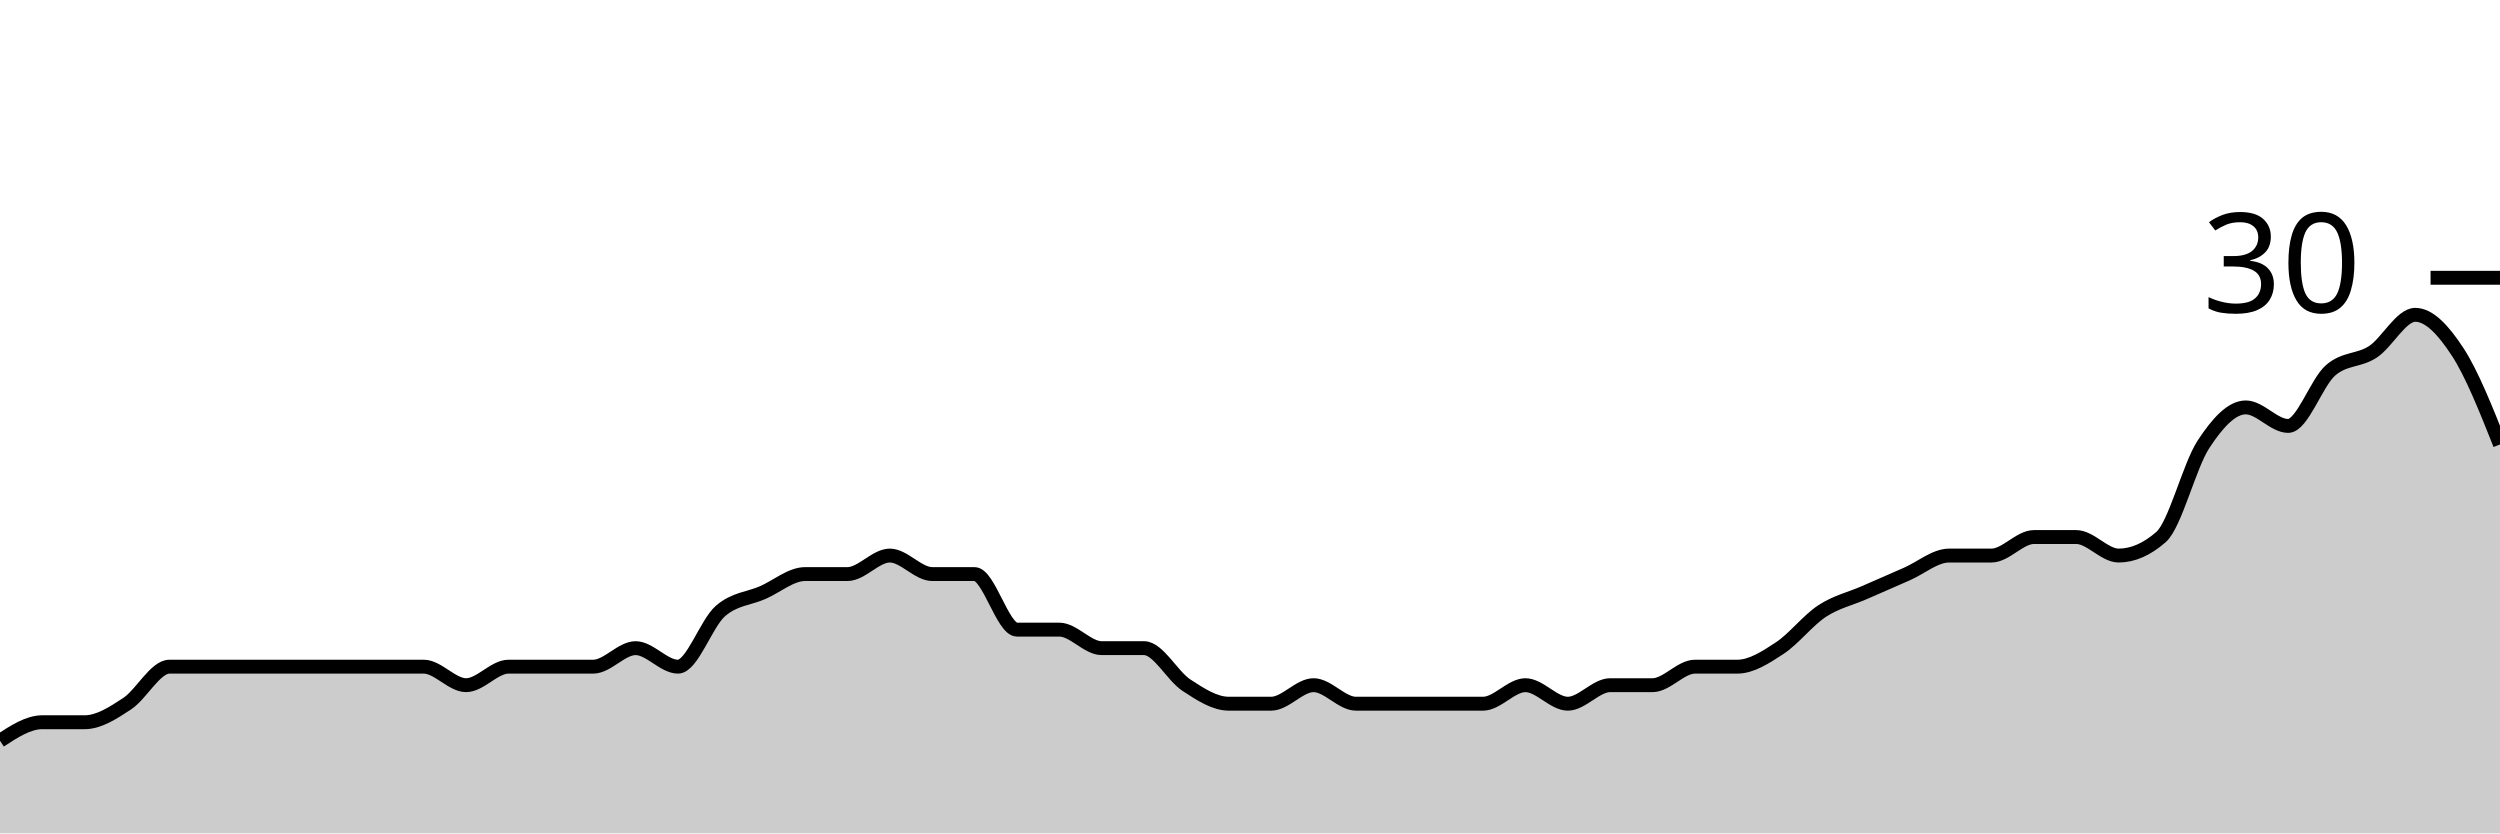
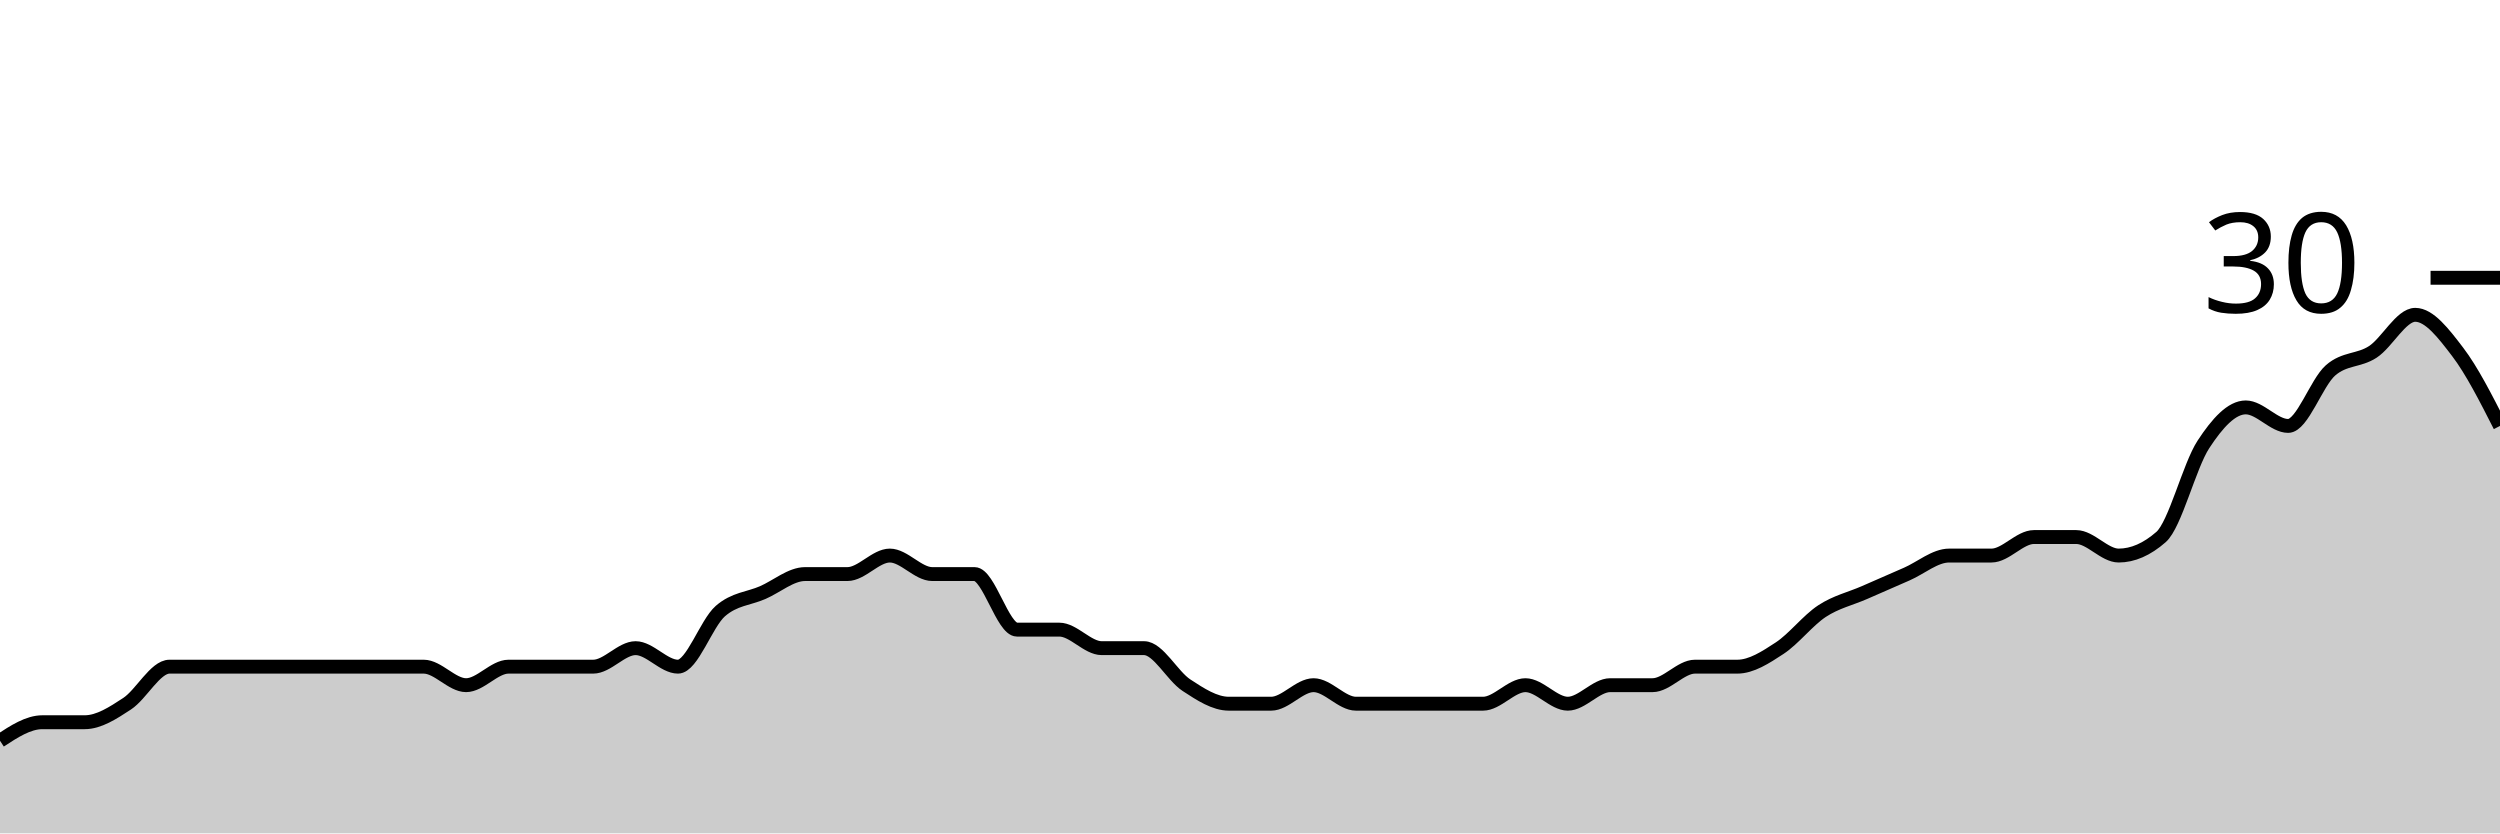
<svg xmlns="http://www.w3.org/2000/svg" viewBox="0 0 180 60">
  <g transform="translate(0,20)">
-     <path class="area" fill="rgba(0, 0, 0, 0.2)" d="M0,33.333C1.017,32.667,2.034,32,3.051,32C4.068,32,5.085,32,6.102,32C7.119,32,8.136,31.333,9.153,30.667C10.169,30,11.186,28,12.203,28C13.22,28,14.237,28,15.254,28C16.271,28,17.288,28,18.305,28C19.322,28,20.339,28,21.356,28C22.373,28,23.39,28,24.407,28C25.424,28,26.441,28,27.458,28C28.475,28,29.492,28,30.508,28C31.525,28,32.542,29.333,33.559,29.333C34.576,29.333,35.593,28,36.61,28C37.627,28,38.644,28,39.661,28C40.678,28,41.695,28,42.712,28C43.729,28,44.746,26.667,45.763,26.667C46.78,26.667,47.797,28,48.814,28C49.831,28,50.847,24.889,51.864,24C52.881,23.111,53.898,23.111,54.915,22.667C55.932,22.222,56.949,21.333,57.966,21.333C58.983,21.333,60,21.333,61.017,21.333C62.034,21.333,63.051,20,64.068,20C65.085,20,66.102,21.333,67.119,21.333C68.136,21.333,69.153,21.333,70.169,21.333C71.186,21.333,72.203,25.333,73.22,25.333C74.237,25.333,75.254,25.333,76.271,25.333C77.288,25.333,78.305,26.667,79.322,26.667C80.339,26.667,81.356,26.667,82.373,26.667C83.39,26.667,84.407,28.667,85.424,29.333C86.441,30,87.458,30.667,88.475,30.667C89.492,30.667,90.508,30.667,91.525,30.667C92.542,30.667,93.559,29.333,94.576,29.333C95.593,29.333,96.61,30.667,97.627,30.667C98.644,30.667,99.661,30.667,100.678,30.667C101.695,30.667,102.712,30.667,103.729,30.667C104.746,30.667,105.763,30.667,106.78,30.667C107.797,30.667,108.814,29.333,109.831,29.333C110.847,29.333,111.864,30.667,112.881,30.667C113.898,30.667,114.915,29.333,115.932,29.333C116.949,29.333,117.966,29.333,118.983,29.333C120,29.333,121.017,28,122.034,28C123.051,28,124.068,28,125.085,28C126.102,28,127.119,27.333,128.136,26.667C129.153,26,130.169,24.667,131.186,24C132.203,23.333,133.22,23.111,134.237,22.667C135.254,22.222,136.271,21.778,137.288,21.333C138.305,20.889,139.322,20,140.339,20C141.356,20,142.373,20,143.39,20C144.407,20,145.424,18.667,146.441,18.667C147.458,18.667,148.475,18.667,149.492,18.667C150.508,18.667,151.525,20,152.542,20C153.559,20,154.576,19.556,155.593,18.667C156.61,17.778,157.627,13.556,158.644,12C159.661,10.444,160.678,9.333,161.695,9.333C162.712,9.333,163.729,10.667,164.746,10.667C165.763,10.667,166.78,7.556,167.797,6.667C168.814,5.778,169.831,6,170.847,5.333C171.864,4.667,172.881,2.667,173.898,2.667C174.915,2.667,175.932,3.778,176.949,5.333C177.966,6.889,178.983,9.444,180,12L180,40C178.983,40,177.966,40,176.949,40C175.932,40,174.915,40,173.898,40C172.881,40,171.864,40,170.847,40C169.831,40,168.814,40,167.797,40C166.78,40,165.763,40,164.746,40C163.729,40,162.712,40,161.695,40C160.678,40,159.661,40,158.644,40C157.627,40,156.61,40,155.593,40C154.576,40,153.559,40,152.542,40C151.525,40,150.508,40,149.492,40C148.475,40,147.458,40,146.441,40C145.424,40,144.407,40,143.39,40C142.373,40,141.356,40,140.339,40C139.322,40,138.305,40,137.288,40C136.271,40,135.254,40,134.237,40C133.22,40,132.203,40,131.186,40C130.169,40,129.153,40,128.136,40C127.119,40,126.102,40,125.085,40C124.068,40,123.051,40,122.034,40C121.017,40,120,40,118.983,40C117.966,40,116.949,40,115.932,40C114.915,40,113.898,40,112.881,40C111.864,40,110.847,40,109.831,40C108.814,40,107.797,40,106.78,40C105.763,40,104.746,40,103.729,40C102.712,40,101.695,40,100.678,40C99.661,40,98.644,40,97.627,40C96.61,40,95.593,40,94.576,40C93.559,40,92.542,40,91.525,40C90.508,40,89.492,40,88.475,40C87.458,40,86.441,40,85.424,40C84.407,40,83.39,40,82.373,40C81.356,40,80.339,40,79.322,40C78.305,40,77.288,40,76.271,40C75.254,40,74.237,40,73.22,40C72.203,40,71.186,40,70.169,40C69.153,40,68.136,40,67.119,40C66.102,40,65.085,40,64.068,40C63.051,40,62.034,40,61.017,40C60,40,58.983,40,57.966,40C56.949,40,55.932,40,54.915,40C53.898,40,52.881,40,51.864,40C50.847,40,49.831,40,48.814,40C47.797,40,46.78,40,45.763,40C44.746,40,43.729,40,42.712,40C41.695,40,40.678,40,39.661,40C38.644,40,37.627,40,36.61,40C35.593,40,34.576,40,33.559,40C32.542,40,31.525,40,30.508,40C29.492,40,28.475,40,27.458,40C26.441,40,25.424,40,24.407,40C23.39,40,22.373,40,21.356,40C20.339,40,19.322,40,18.305,40C17.288,40,16.271,40,15.254,40C14.237,40,13.22,40,12.203,40C11.186,40,10.169,40,9.153,40C8.136,40,7.119,40,6.102,40C5.085,40,4.068,40,3.051,40C2.034,40,1.017,40,0,40Z" />
-     <path class="line" stroke="black" fill="none" d="M0,33.333C1.017,32.667,2.034,32,3.051,32C4.068,32,5.085,32,6.102,32C7.119,32,8.136,31.333,9.153,30.667C10.169,30,11.186,28,12.203,28C13.22,28,14.237,28,15.254,28C16.271,28,17.288,28,18.305,28C19.322,28,20.339,28,21.356,28C22.373,28,23.39,28,24.407,28C25.424,28,26.441,28,27.458,28C28.475,28,29.492,28,30.508,28C31.525,28,32.542,29.333,33.559,29.333C34.576,29.333,35.593,28,36.61,28C37.627,28,38.644,28,39.661,28C40.678,28,41.695,28,42.712,28C43.729,28,44.746,26.667,45.763,26.667C46.78,26.667,47.797,28,48.814,28C49.831,28,50.847,24.889,51.864,24C52.881,23.111,53.898,23.111,54.915,22.667C55.932,22.222,56.949,21.333,57.966,21.333C58.983,21.333,60,21.333,61.017,21.333C62.034,21.333,63.051,20,64.068,20C65.085,20,66.102,21.333,67.119,21.333C68.136,21.333,69.153,21.333,70.169,21.333C71.186,21.333,72.203,25.333,73.22,25.333C74.237,25.333,75.254,25.333,76.271,25.333C77.288,25.333,78.305,26.667,79.322,26.667C80.339,26.667,81.356,26.667,82.373,26.667C83.39,26.667,84.407,28.667,85.424,29.333C86.441,30,87.458,30.667,88.475,30.667C89.492,30.667,90.508,30.667,91.525,30.667C92.542,30.667,93.559,29.333,94.576,29.333C95.593,29.333,96.61,30.667,97.627,30.667C98.644,30.667,99.661,30.667,100.678,30.667C101.695,30.667,102.712,30.667,103.729,30.667C104.746,30.667,105.763,30.667,106.78,30.667C107.797,30.667,108.814,29.333,109.831,29.333C110.847,29.333,111.864,30.667,112.881,30.667C113.898,30.667,114.915,29.333,115.932,29.333C116.949,29.333,117.966,29.333,118.983,29.333C120,29.333,121.017,28,122.034,28C123.051,28,124.068,28,125.085,28C126.102,28,127.119,27.333,128.136,26.667C129.153,26,130.169,24.667,131.186,24C132.203,23.333,133.22,23.111,134.237,22.667C135.254,22.222,136.271,21.778,137.288,21.333C138.305,20.889,139.322,20,140.339,20C141.356,20,142.373,20,143.39,20C144.407,20,145.424,18.667,146.441,18.667C147.458,18.667,148.475,18.667,149.492,18.667C150.508,18.667,151.525,20,152.542,20C153.559,20,154.576,19.556,155.593,18.667C156.61,17.778,157.627,13.556,158.644,12C159.661,10.444,160.678,9.333,161.695,9.333C162.712,9.333,163.729,10.667,164.746,10.667C165.763,10.667,166.78,7.556,167.797,6.667C168.814,5.778,169.831,6,170.847,5.333C171.864,4.667,172.881,2.667,173.898,2.667C174.915,2.667,175.932,3.778,176.949,5.333C177.966,6.889,178.983,9.444,180,12" />
+     <path class="area" fill="rgba(0, 0, 0, 0.2)" d="M0,33.333C1.017,32.667,2.034,32,3.051,32C4.068,32,5.085,32,6.102,32C7.119,32,8.136,31.333,9.153,30.667C10.169,30,11.186,28,12.203,28C13.22,28,14.237,28,15.254,28C16.271,28,17.288,28,18.305,28C19.322,28,20.339,28,21.356,28C22.373,28,23.39,28,24.407,28C25.424,28,26.441,28,27.458,28C28.475,28,29.492,28,30.508,28C31.525,28,32.542,29.333,33.559,29.333C34.576,29.333,35.593,28,36.61,28C37.627,28,38.644,28,39.661,28C40.678,28,41.695,28,42.712,28C43.729,28,44.746,26.667,45.763,26.667C46.78,26.667,47.797,28,48.814,28C49.831,28,50.847,24.889,51.864,24C52.881,23.111,53.898,23.111,54.915,22.667C55.932,22.222,56.949,21.333,57.966,21.333C58.983,21.333,60,21.333,61.017,21.333C62.034,21.333,63.051,20,64.068,20C65.085,20,66.102,21.333,67.119,21.333C68.136,21.333,69.153,21.333,70.169,21.333C71.186,21.333,72.203,25.333,73.22,25.333C74.237,25.333,75.254,25.333,76.271,25.333C77.288,25.333,78.305,26.667,79.322,26.667C80.339,26.667,81.356,26.667,82.373,26.667C83.39,26.667,84.407,28.667,85.424,29.333C86.441,30,87.458,30.667,88.475,30.667C89.492,30.667,90.508,30.667,91.525,30.667C92.542,30.667,93.559,29.333,94.576,29.333C95.593,29.333,96.61,30.667,97.627,30.667C98.644,30.667,99.661,30.667,100.678,30.667C101.695,30.667,102.712,30.667,103.729,30.667C104.746,30.667,105.763,30.667,106.78,30.667C107.797,30.667,108.814,29.333,109.831,29.333C110.847,29.333,111.864,30.667,112.881,30.667C113.898,30.667,114.915,29.333,115.932,29.333C116.949,29.333,117.966,29.333,118.983,29.333C120,29.333,121.017,28,122.034,28C123.051,28,124.068,28,125.085,28C126.102,28,127.119,27.333,128.136,26.667C129.153,26,130.169,24.667,131.186,24C132.203,23.333,133.22,23.111,134.237,22.667C135.254,22.222,136.271,21.778,137.288,21.333C138.305,20.889,139.322,20,140.339,20C141.356,20,142.373,20,143.39,20C144.407,20,145.424,18.667,146.441,18.667C147.458,18.667,148.475,18.667,149.492,18.667C150.508,18.667,151.525,20,152.542,20C153.559,20,154.576,19.556,155.593,18.667C156.61,17.778,157.627,13.556,158.644,12C159.661,10.444,160.678,9.333,161.695,9.333C162.712,9.333,163.729,10.667,164.746,10.667C165.763,10.667,166.78,7.556,167.797,6.667C168.814,5.778,169.831,6,170.847,5.333C171.864,4.667,172.881,2.667,173.898,2.667C174.915,2.667,175.932,4,176.949,5.333C177.966,6.667,178.983,8.667,180,10.667L180,40C178.983,40,177.966,40,176.949,40C175.932,40,174.915,40,173.898,40C172.881,40,171.864,40,170.847,40C169.831,40,168.814,40,167.797,40C166.78,40,165.763,40,164.746,40C163.729,40,162.712,40,161.695,40C160.678,40,159.661,40,158.644,40C157.627,40,156.61,40,155.593,40C154.576,40,153.559,40,152.542,40C151.525,40,150.508,40,149.492,40C148.475,40,147.458,40,146.441,40C145.424,40,144.407,40,143.39,40C142.373,40,141.356,40,140.339,40C139.322,40,138.305,40,137.288,40C136.271,40,135.254,40,134.237,40C133.22,40,132.203,40,131.186,40C130.169,40,129.153,40,128.136,40C127.119,40,126.102,40,125.085,40C124.068,40,123.051,40,122.034,40C121.017,40,120,40,118.983,40C117.966,40,116.949,40,115.932,40C114.915,40,113.898,40,112.881,40C111.864,40,110.847,40,109.831,40C108.814,40,107.797,40,106.78,40C105.763,40,104.746,40,103.729,40C102.712,40,101.695,40,100.678,40C99.661,40,98.644,40,97.627,40C96.61,40,95.593,40,94.576,40C93.559,40,92.542,40,91.525,40C90.508,40,89.492,40,88.475,40C87.458,40,86.441,40,85.424,40C84.407,40,83.39,40,82.373,40C81.356,40,80.339,40,79.322,40C78.305,40,77.288,40,76.271,40C75.254,40,74.237,40,73.22,40C72.203,40,71.186,40,70.169,40C69.153,40,68.136,40,67.119,40C66.102,40,65.085,40,64.068,40C63.051,40,62.034,40,61.017,40C60,40,58.983,40,57.966,40C56.949,40,55.932,40,54.915,40C53.898,40,52.881,40,51.864,40C50.847,40,49.831,40,48.814,40C47.797,40,46.78,40,45.763,40C44.746,40,43.729,40,42.712,40C41.695,40,40.678,40,39.661,40C38.644,40,37.627,40,36.61,40C35.593,40,34.576,40,33.559,40C32.542,40,31.525,40,30.508,40C29.492,40,28.475,40,27.458,40C26.441,40,25.424,40,24.407,40C23.39,40,22.373,40,21.356,40C20.339,40,19.322,40,18.305,40C17.288,40,16.271,40,15.254,40C14.237,40,13.22,40,12.203,40C11.186,40,10.169,40,9.153,40C8.136,40,7.119,40,6.102,40C5.085,40,4.068,40,3.051,40C2.034,40,1.017,40,0,40Z" />
+     <path class="line" stroke="black" fill="none" d="M0,33.333C1.017,32.667,2.034,32,3.051,32C4.068,32,5.085,32,6.102,32C7.119,32,8.136,31.333,9.153,30.667C10.169,30,11.186,28,12.203,28C13.22,28,14.237,28,15.254,28C16.271,28,17.288,28,18.305,28C19.322,28,20.339,28,21.356,28C22.373,28,23.39,28,24.407,28C25.424,28,26.441,28,27.458,28C28.475,28,29.492,28,30.508,28C31.525,28,32.542,29.333,33.559,29.333C34.576,29.333,35.593,28,36.61,28C37.627,28,38.644,28,39.661,28C40.678,28,41.695,28,42.712,28C43.729,28,44.746,26.667,45.763,26.667C46.78,26.667,47.797,28,48.814,28C49.831,28,50.847,24.889,51.864,24C52.881,23.111,53.898,23.111,54.915,22.667C55.932,22.222,56.949,21.333,57.966,21.333C58.983,21.333,60,21.333,61.017,21.333C62.034,21.333,63.051,20,64.068,20C65.085,20,66.102,21.333,67.119,21.333C68.136,21.333,69.153,21.333,70.169,21.333C71.186,21.333,72.203,25.333,73.22,25.333C74.237,25.333,75.254,25.333,76.271,25.333C77.288,25.333,78.305,26.667,79.322,26.667C80.339,26.667,81.356,26.667,82.373,26.667C83.39,26.667,84.407,28.667,85.424,29.333C86.441,30,87.458,30.667,88.475,30.667C89.492,30.667,90.508,30.667,91.525,30.667C92.542,30.667,93.559,29.333,94.576,29.333C95.593,29.333,96.61,30.667,97.627,30.667C98.644,30.667,99.661,30.667,100.678,30.667C101.695,30.667,102.712,30.667,103.729,30.667C104.746,30.667,105.763,30.667,106.78,30.667C107.797,30.667,108.814,29.333,109.831,29.333C110.847,29.333,111.864,30.667,112.881,30.667C113.898,30.667,114.915,29.333,115.932,29.333C116.949,29.333,117.966,29.333,118.983,29.333C120,29.333,121.017,28,122.034,28C123.051,28,124.068,28,125.085,28C126.102,28,127.119,27.333,128.136,26.667C129.153,26,130.169,24.667,131.186,24C132.203,23.333,133.22,23.111,134.237,22.667C135.254,22.222,136.271,21.778,137.288,21.333C138.305,20.889,139.322,20,140.339,20C141.356,20,142.373,20,143.39,20C144.407,20,145.424,18.667,146.441,18.667C147.458,18.667,148.475,18.667,149.492,18.667C150.508,18.667,151.525,20,152.542,20C153.559,20,154.576,19.556,155.593,18.667C156.61,17.778,157.627,13.556,158.644,12C159.661,10.444,160.678,9.333,161.695,9.333C162.712,9.333,163.729,10.667,164.746,10.667C165.763,10.667,166.78,7.556,167.797,6.667C168.814,5.778,169.831,6,170.847,5.333C171.864,4.667,172.881,2.667,173.898,2.667C174.915,2.667,175.932,4,176.949,5.333C177.966,6.667,178.983,8.667,180,10.667" />
    <path class="axis-ceiling" stroke-width="1" stroke="black" fill="none" d="M175,0L180,0" />
    <text class="axis-ceiling-label" font-family="sans-serif" text-anchor="end" font-size="10px" x="170" y="2.5">30</text>
  </g>
</svg>
